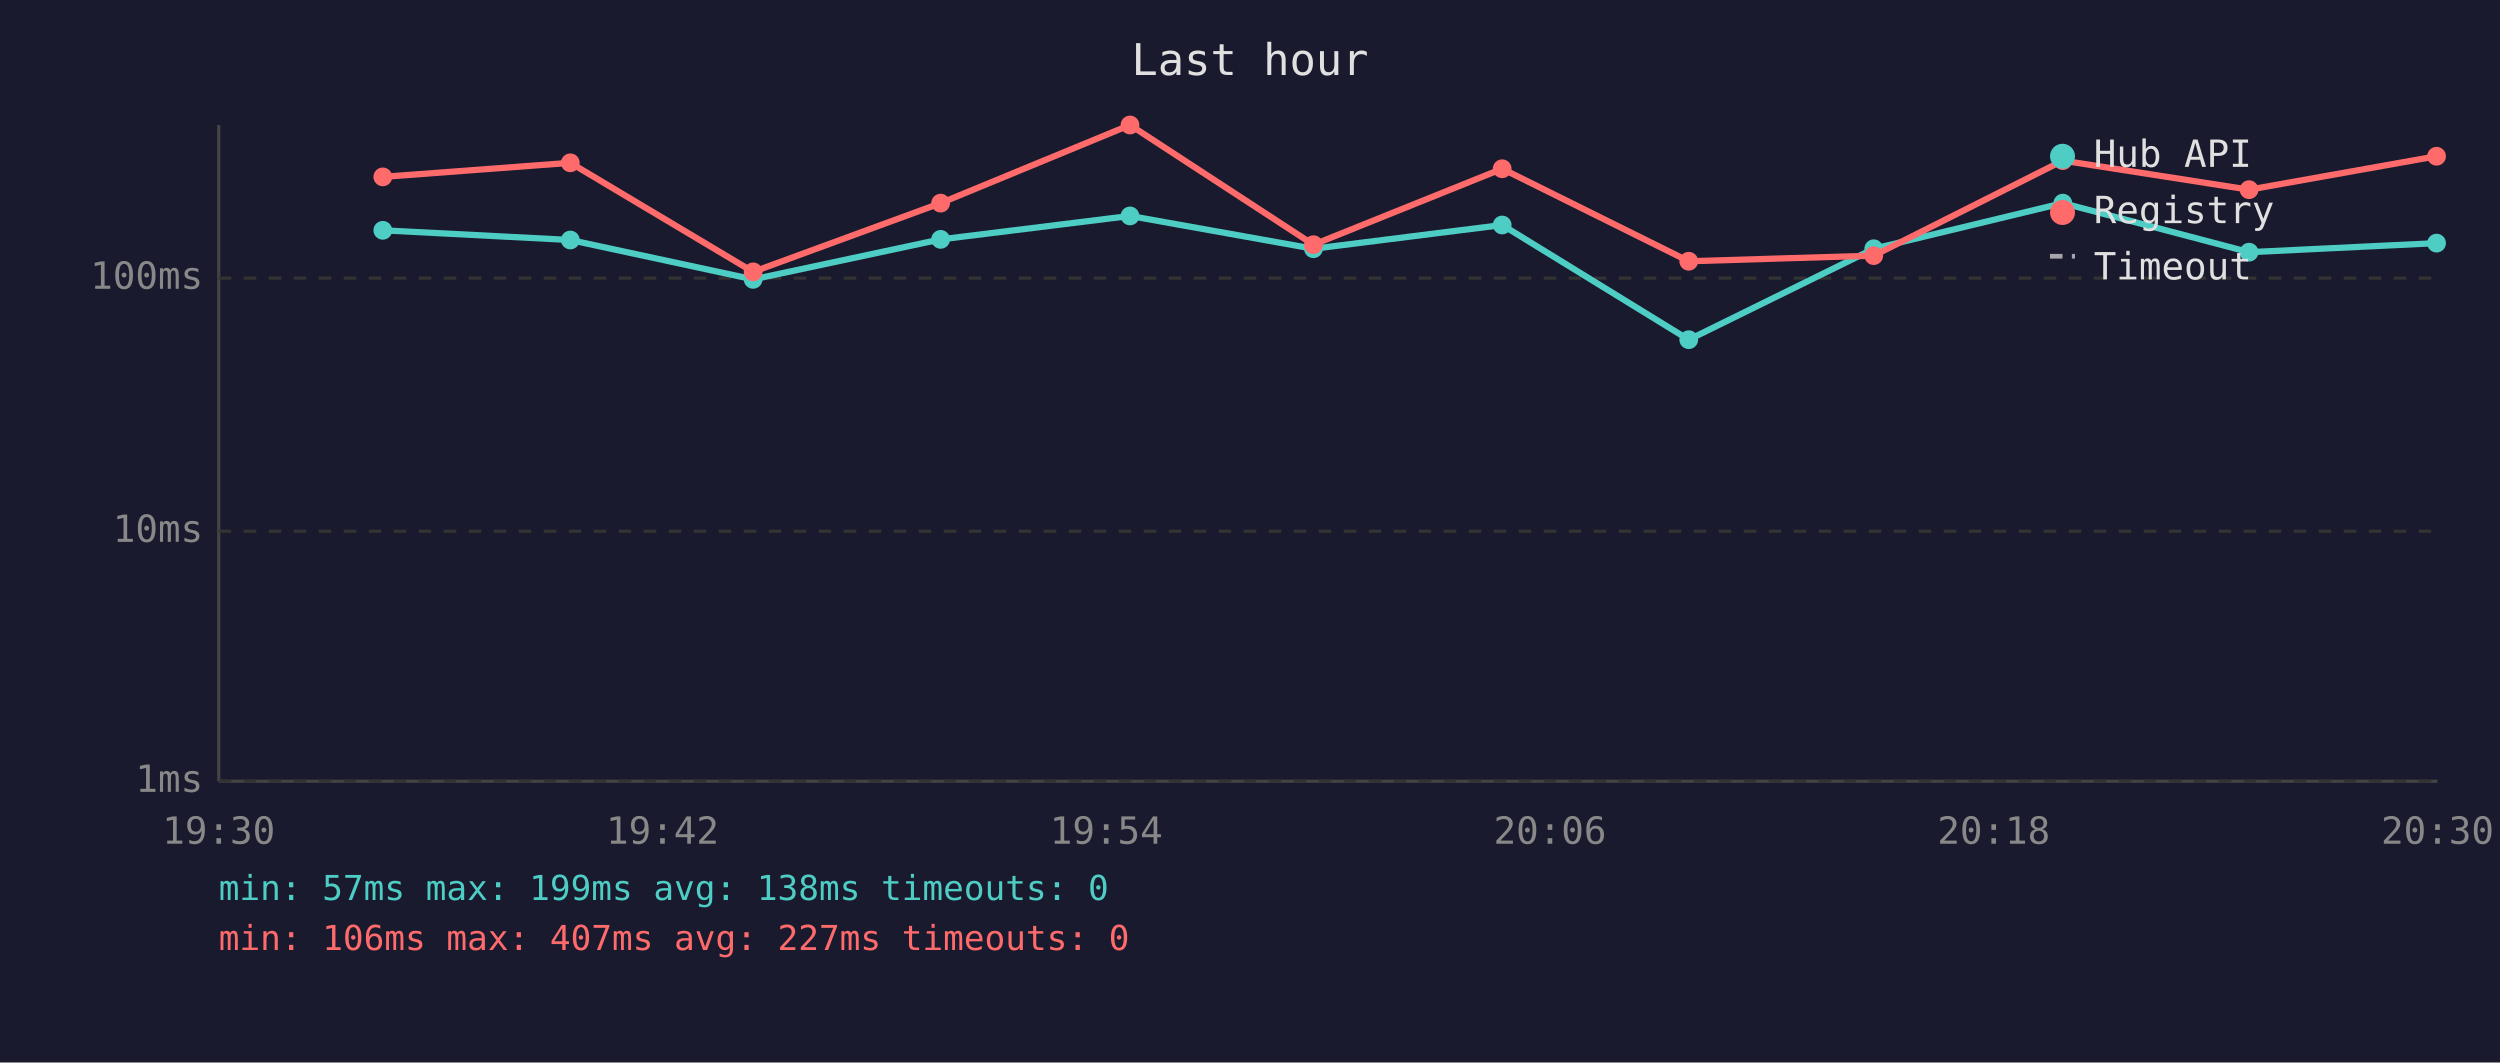
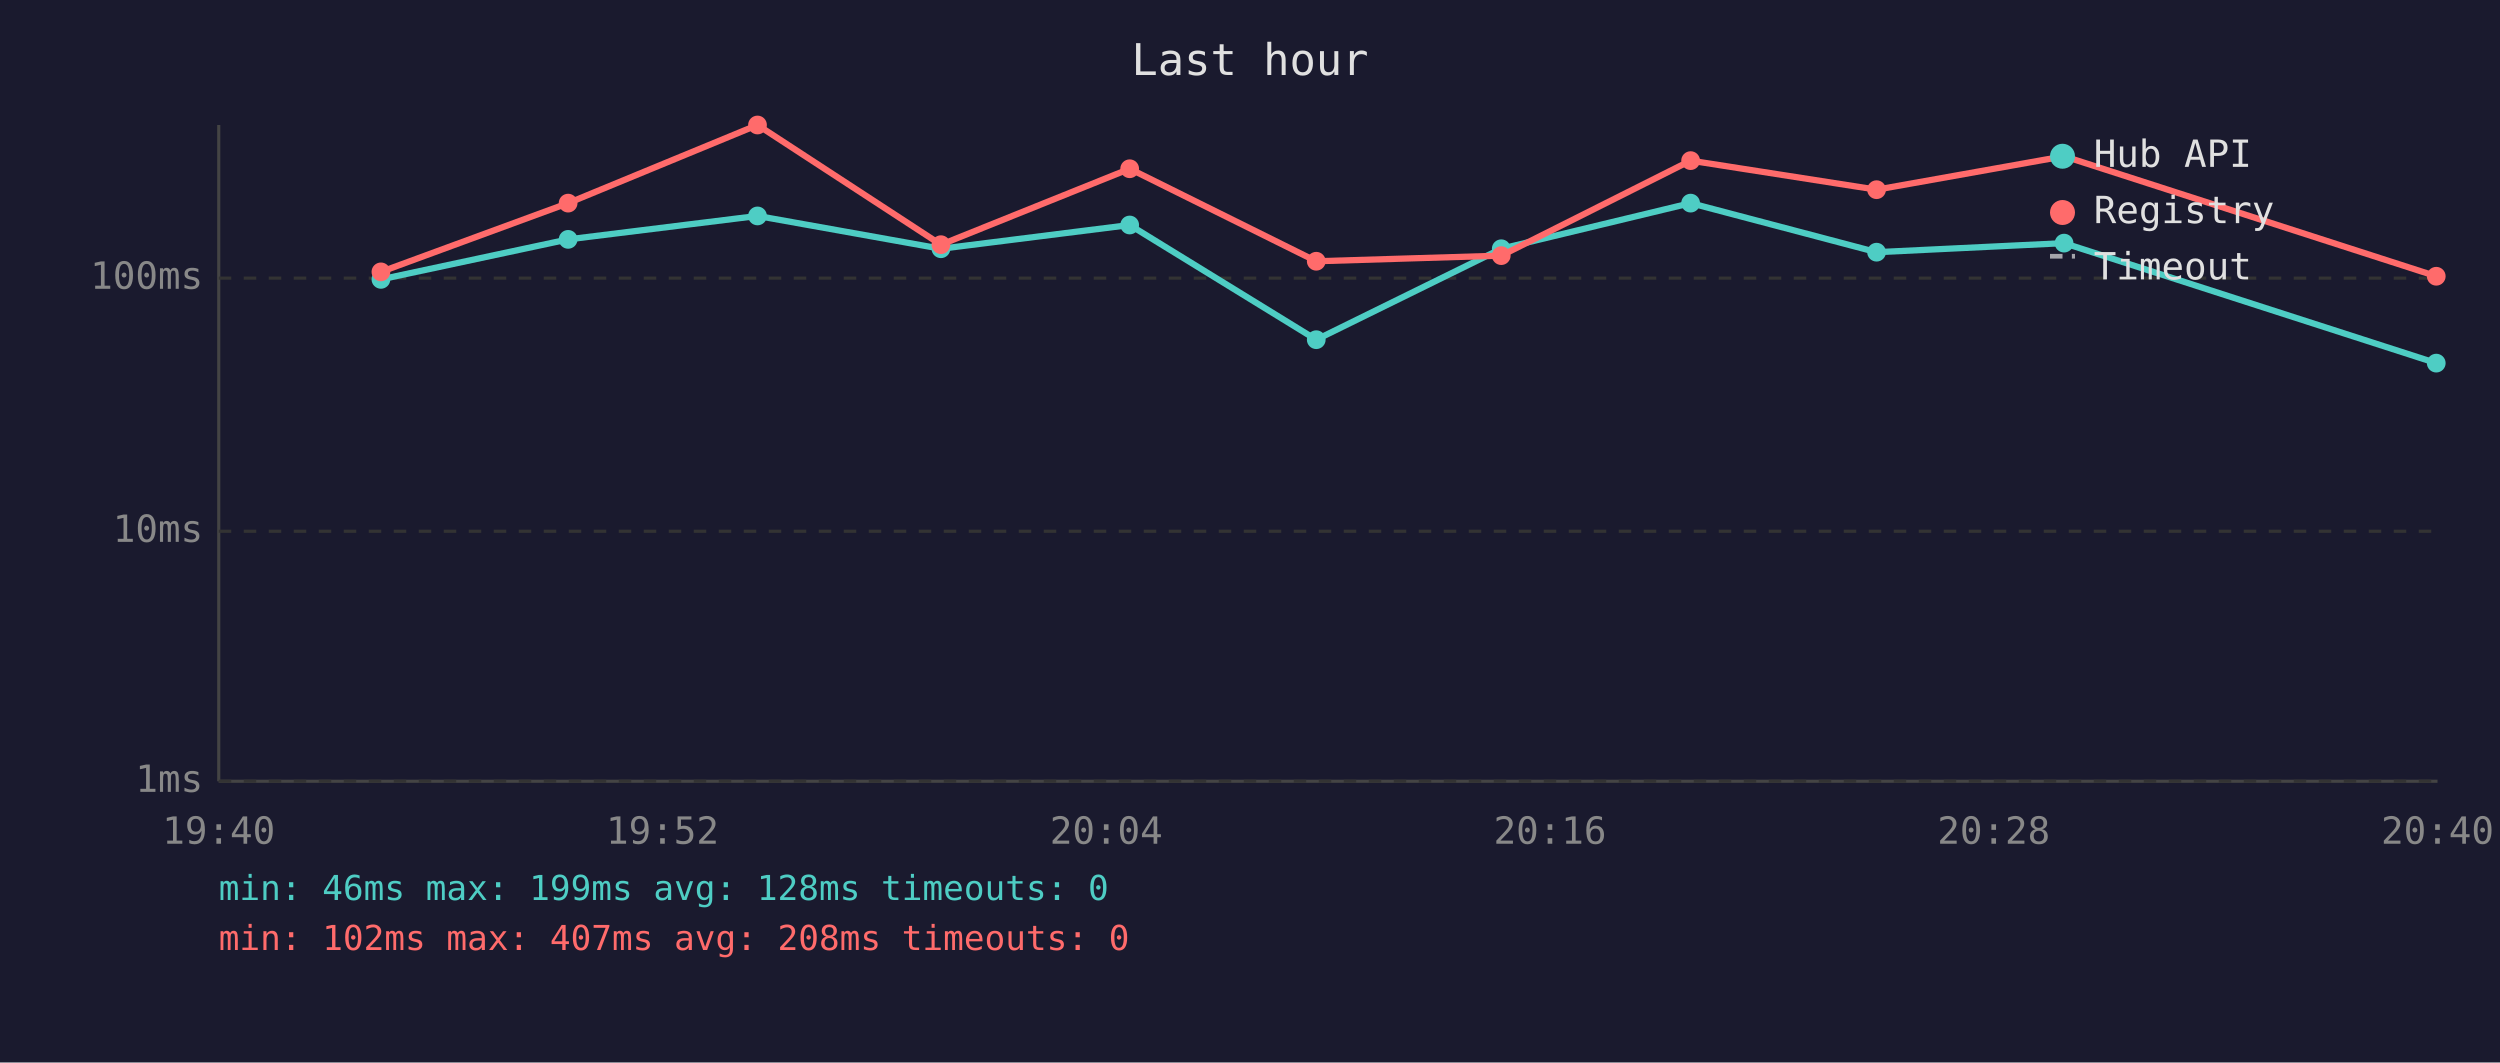
<svg xmlns="http://www.w3.org/2000/svg" viewBox="0 0 800 340" font-family="monospace" font-size="12">
  <rect width="800" height="340" fill="#1a1a2e" />
  <text x="400" y="24" fill="#e0e0e0" font-size="14" text-anchor="middle">Last hour</text>
  <line x1="70" y1="40" x2="70" y2="250" stroke="#444" stroke-width="1" />
  <line x1="70" y1="250" x2="780" y2="250" stroke="#444" stroke-width="1" />
  <line x1="70" y1="250" x2="780" y2="250" stroke="#333" stroke-width="1" stroke-dasharray="4" />
  <text x="65" y="250" fill="#888" text-anchor="end" dominant-baseline="middle">1ms</text>
  <line x1="70" y1="170" x2="780" y2="170" stroke="#333" stroke-width="1" stroke-dasharray="4" />
  <text x="65" y="170" fill="#888" text-anchor="end" dominant-baseline="middle">10ms</text>
  <line x1="70" y1="89" x2="780" y2="89" stroke="#333" stroke-width="1" stroke-dasharray="4" />
  <text x="65" y="89" fill="#888" text-anchor="end" dominant-baseline="middle">100ms</text>
-   <text x="70" y="270" fill="#888" text-anchor="middle">19:30</text>
-   <text x="212" y="270" fill="#888" text-anchor="middle">19:42</text>
-   <text x="354" y="270" fill="#888" text-anchor="middle">19:54</text>
-   <text x="496" y="270" fill="#888" text-anchor="middle">20:06</text>
-   <text x="638" y="270" fill="#888" text-anchor="middle">20:18</text>
-   <text x="780" y="270" fill="#888" text-anchor="middle">20:30</text>
-   <polyline points="122.5,73.7 182.5,76.8 241.0,89.4 301.0,76.6 361.6,69.1 420.3,79.6 480.7,72.0 540.4,108.7 599.6,79.6 660.1,65.0 719.7,80.7 779.7,77.8" fill="none" stroke="#4ecdc4" stroke-width="2" opacity="1" />
-   <circle cx="122.5" cy="73.7" r="3" fill="#4ecdc4" />
-   <circle cx="182.5" cy="76.8" r="3" fill="#4ecdc4" />
-   <circle cx="241.0" cy="89.4" r="3" fill="#4ecdc4" />
-   <circle cx="301.0" cy="76.6" r="3" fill="#4ecdc4" />
-   <circle cx="361.6" cy="69.1" r="3" fill="#4ecdc4" />
-   <circle cx="420.3" cy="79.6" r="3" fill="#4ecdc4" />
-   <circle cx="480.7" cy="72.0" r="3" fill="#4ecdc4" />
-   <circle cx="540.4" cy="108.7" r="3" fill="#4ecdc4" />
-   <circle cx="599.6" cy="79.6" r="3" fill="#4ecdc4" />
-   <circle cx="660.1" cy="65.0" r="3" fill="#4ecdc4" />
-   <circle cx="719.7" cy="80.7" r="3" fill="#4ecdc4" />
-   <circle cx="779.7" cy="77.8" r="3" fill="#4ecdc4" />
-   <polyline points="122.5,56.6 182.5,52.1 241.0,87.0 301.0,65.0 361.6,40.0 420.3,78.3 480.7,54.0 540.4,83.6 599.6,81.8 660.1,51.4 719.7,60.7 779.7,50.0" fill="none" stroke="#ff6b6b" stroke-width="2" opacity="1" />
-   <circle cx="122.5" cy="56.6" r="3" fill="#ff6b6b" />
-   <circle cx="182.5" cy="52.1" r="3" fill="#ff6b6b" />
-   <circle cx="241.0" cy="87.0" r="3" fill="#ff6b6b" />
-   <circle cx="301.0" cy="65.0" r="3" fill="#ff6b6b" />
-   <circle cx="361.6" cy="40.0" r="3" fill="#ff6b6b" />
-   <circle cx="420.3" cy="78.3" r="3" fill="#ff6b6b" />
-   <circle cx="480.7" cy="54.0" r="3" fill="#ff6b6b" />
-   <circle cx="540.4" cy="83.6" r="3" fill="#ff6b6b" />
-   <circle cx="599.6" cy="81.8" r="3" fill="#ff6b6b" />
-   <circle cx="660.1" cy="51.4" r="3" fill="#ff6b6b" />
-   <circle cx="719.7" cy="60.7" r="3" fill="#ff6b6b" />
-   <circle cx="779.7" cy="50.0" r="3" fill="#ff6b6b" />
+   <text x="70" y="270" fill="#888" text-anchor="middle">19:40</text>
+   <text x="212" y="270" fill="#888" text-anchor="middle">19:52</text>
+   <text x="354" y="270" fill="#888" text-anchor="middle">20:04</text>
+   <text x="496" y="270" fill="#888" text-anchor="middle">20:16</text>
+   <text x="638" y="270" fill="#888" text-anchor="middle">20:28</text>
+   <text x="780" y="270" fill="#888" text-anchor="middle">20:40</text>
+   <polyline points="121.9,89.4 181.8,76.6 242.4,69.1 301.1,79.6 361.5,72.0 421.2,108.7 480.4,79.6 541.0,65.0 600.5,80.7 660.5,77.8 779.6,116.2" fill="none" stroke="#4ecdc4" stroke-width="2" opacity="1" />
+   <circle cx="121.9" cy="89.4" r="3" fill="#4ecdc4" />
+   <circle cx="181.8" cy="76.6" r="3" fill="#4ecdc4" />
+   <circle cx="242.4" cy="69.1" r="3" fill="#4ecdc4" />
+   <circle cx="301.1" cy="79.6" r="3" fill="#4ecdc4" />
+   <circle cx="361.5" cy="72.0" r="3" fill="#4ecdc4" />
+   <circle cx="421.2" cy="108.7" r="3" fill="#4ecdc4" />
+   <circle cx="480.4" cy="79.6" r="3" fill="#4ecdc4" />
+   <circle cx="541.0" cy="65.0" r="3" fill="#4ecdc4" />
+   <circle cx="600.5" cy="80.7" r="3" fill="#4ecdc4" />
+   <circle cx="660.5" cy="77.8" r="3" fill="#4ecdc4" />
+   <circle cx="779.6" cy="116.2" r="3" fill="#4ecdc4" />
+   <polyline points="121.9,87.0 181.8,65.0 242.4,40.0 301.1,78.3 361.5,54.0 421.2,83.6 480.4,81.8 541.0,51.4 600.5,60.7 660.5,50.0 779.6,88.4" fill="none" stroke="#ff6b6b" stroke-width="2" opacity="1" />
+   <circle cx="121.9" cy="87.0" r="3" fill="#ff6b6b" />
+   <circle cx="181.8" cy="65.0" r="3" fill="#ff6b6b" />
+   <circle cx="242.4" cy="40.0" r="3" fill="#ff6b6b" />
+   <circle cx="301.1" cy="78.3" r="3" fill="#ff6b6b" />
+   <circle cx="361.5" cy="54.0" r="3" fill="#ff6b6b" />
+   <circle cx="421.2" cy="83.6" r="3" fill="#ff6b6b" />
+   <circle cx="480.4" cy="81.8" r="3" fill="#ff6b6b" />
+   <circle cx="541.0" cy="51.4" r="3" fill="#ff6b6b" />
+   <circle cx="600.5" cy="60.7" r="3" fill="#ff6b6b" />
+   <circle cx="660.5" cy="50.0" r="3" fill="#ff6b6b" />
+   <circle cx="779.6" cy="88.4" r="3" fill="#ff6b6b" />
  <circle cx="660" cy="50" r="4" fill="#4ecdc4" />
  <text x="670" y="50" fill="#e0e0e0" dominant-baseline="middle">Hub API</text>
  <circle cx="660" cy="68" r="4" fill="#ff6b6b" />
  <text x="670" y="68" fill="#e0e0e0" dominant-baseline="middle">Registry</text>
  <line x1="656" y1="82" x2="664" y2="82" stroke="#e0e0e0" stroke-width="1.5" stroke-dasharray="4,3" opacity="0.7" />
  <text x="670" y="86" fill="#e0e0e0" dominant-baseline="middle">Timeout</text>
-   <text x="70" y="288" fill="#4ecdc4" font-size="11">min: 57ms  max: 199ms  avg: 138ms  timeouts: 0</text>
-   <text x="70" y="304" fill="#ff6b6b" font-size="11">min: 106ms  max: 407ms  avg: 227ms  timeouts: 0</text>
+   <text x="70" y="288" fill="#4ecdc4" font-size="11">min: 46ms  max: 199ms  avg: 128ms  timeouts: 0</text>
+   <text x="70" y="304" fill="#ff6b6b" font-size="11">min: 102ms  max: 407ms  avg: 208ms  timeouts: 0</text>
</svg>
